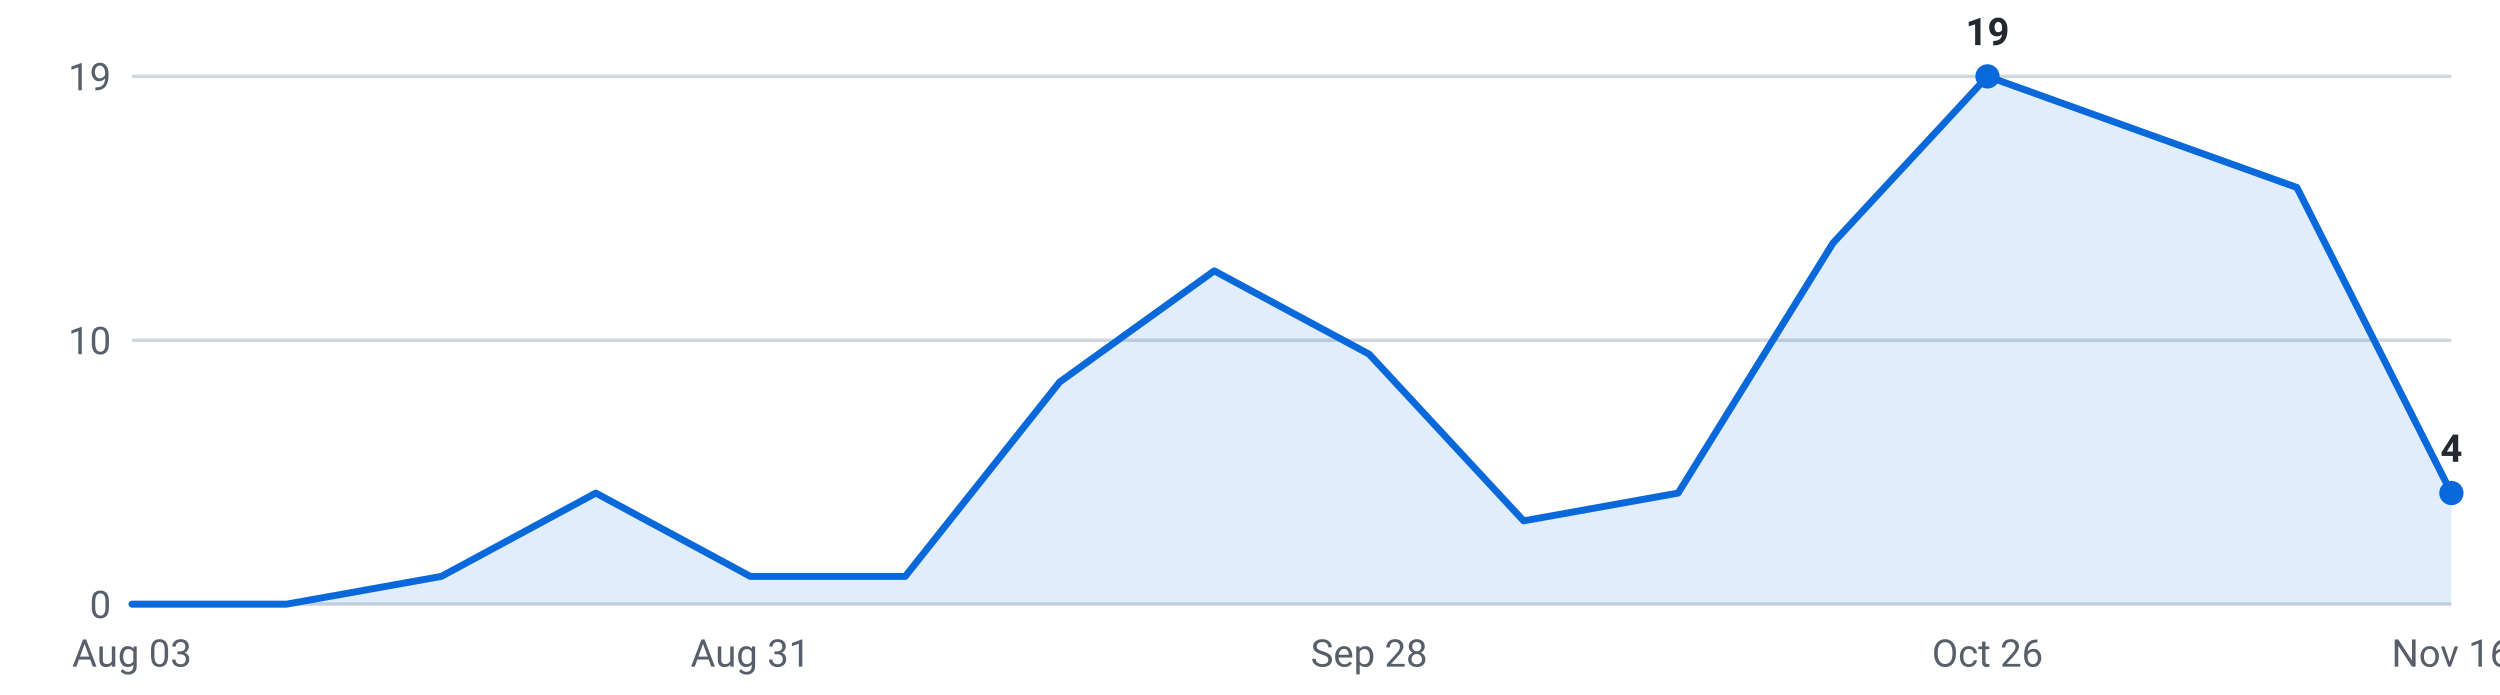
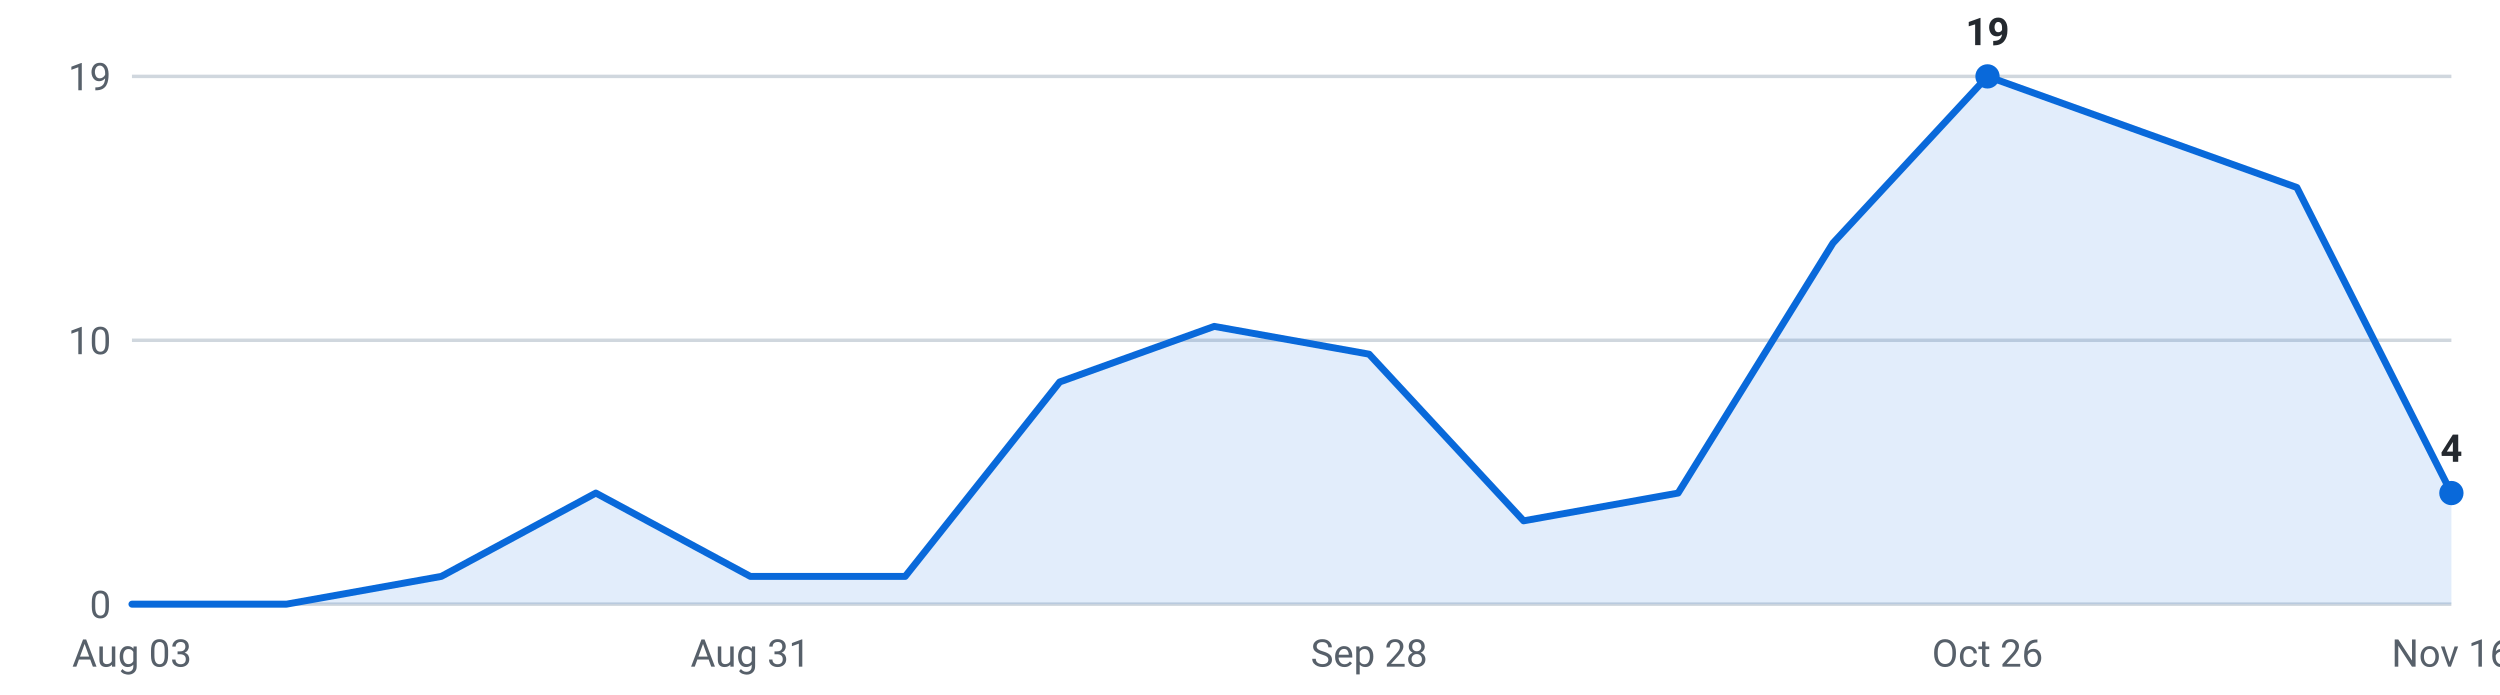
<svg xmlns="http://www.w3.org/2000/svg" viewBox="0 0 720 200" width="720" height="200" role="img" aria-label="Internships posted per week, last 16 weeks">
  <g font-family="-apple-system,Segoe UI,Roboto,sans-serif" font-size="11">
    <line x1="38" y1="174.0" x2="706" y2="174.0" stroke="#d0d7de" stroke-width="1" />
    <text x="32" y="178.0" text-anchor="end" fill="#57606a">0</text>
    <line x1="38" y1="98.0" x2="706" y2="98.0" stroke="#d0d7de" stroke-width="1" />
    <text x="32" y="102.0" text-anchor="end" fill="#57606a">10</text>
    <line x1="38" y1="22.0" x2="706" y2="22.0" stroke="#d0d7de" stroke-width="1" />
    <text x="32" y="26.0" text-anchor="end" fill="#57606a">19</text>
-     <path d="M38.0,174 L38.0,174.0 L82.5,174.0 L127.1,166.0 L171.6,142.0 L216.1,166.0 L260.7,166.0 L305.2,110.0 L349.7,78.0 L394.3,102.0 L438.8,150.0 L483.3,142.0 L527.9,70.0 L572.4,22.0 L616.9,38.0 L661.5,54.0 L706.0,142.0 L706.0,174 Z" fill="#0969da" fill-opacity="0.12" />
-     <polyline points="38.0,174.0 82.5,174.0 127.1,166.0 171.6,142.0 216.1,166.0 260.7,166.0 305.2,110.0 349.7,78.0 394.3,102.0 438.8,150.0 483.3,142.0 527.9,70.0 572.4,22.0 616.9,38.0 661.5,54.0 706.0,142.0" fill="none" stroke="#0969da" stroke-width="2" stroke-linejoin="round" stroke-linecap="round" />
+     <path d="M38.0,174 L38.0,174.0 L82.5,174.0 L127.1,166.0 L171.6,142.0 L216.1,166.0 L260.7,166.0 L305.2,110.0 L349.7,94.0 L394.3,102.0 L438.8,150.0 L483.3,142.0 L527.9,70.0 L572.4,22.0 L616.9,38.0 L661.5,54.0 L706.0,142.0 L706.0,174 Z" fill="#0969da" fill-opacity="0.12" />
+     <polyline points="38.0,174.0 82.5,174.0 127.1,166.0 171.6,142.0 216.1,166.0 260.7,166.0 305.2,110.0 349.7,94.0 394.3,102.0 438.8,150.0 483.3,142.0 527.9,70.0 572.4,22.0 616.9,38.0 661.5,54.0 706.0,142.0" fill="none" stroke="#0969da" stroke-width="2" stroke-linejoin="round" stroke-linecap="round" />
    <circle cx="572.4" cy="22.0" r="3.5" fill="#0969da" />
    <text x="572.4" y="13.0" text-anchor="middle" fill="#24292f" font-weight="600">19</text>
    <circle cx="706.0" cy="142.0" r="3.5" fill="#0969da" />
    <text x="706.0" y="133.0" text-anchor="middle" fill="#24292f" font-weight="600">4</text>
    <text x="38.0" y="192" text-anchor="middle" fill="#57606a">Aug 03</text>
    <text x="216.1" y="192" text-anchor="middle" fill="#57606a">Aug 31</text>
    <text x="394.3" y="192" text-anchor="middle" fill="#57606a">Sep 28</text>
    <text x="572.4" y="192" text-anchor="middle" fill="#57606a">Oct 26</text>
    <text x="706.0" y="192" text-anchor="middle" fill="#57606a">Nov 16</text>
  </g>
</svg>
